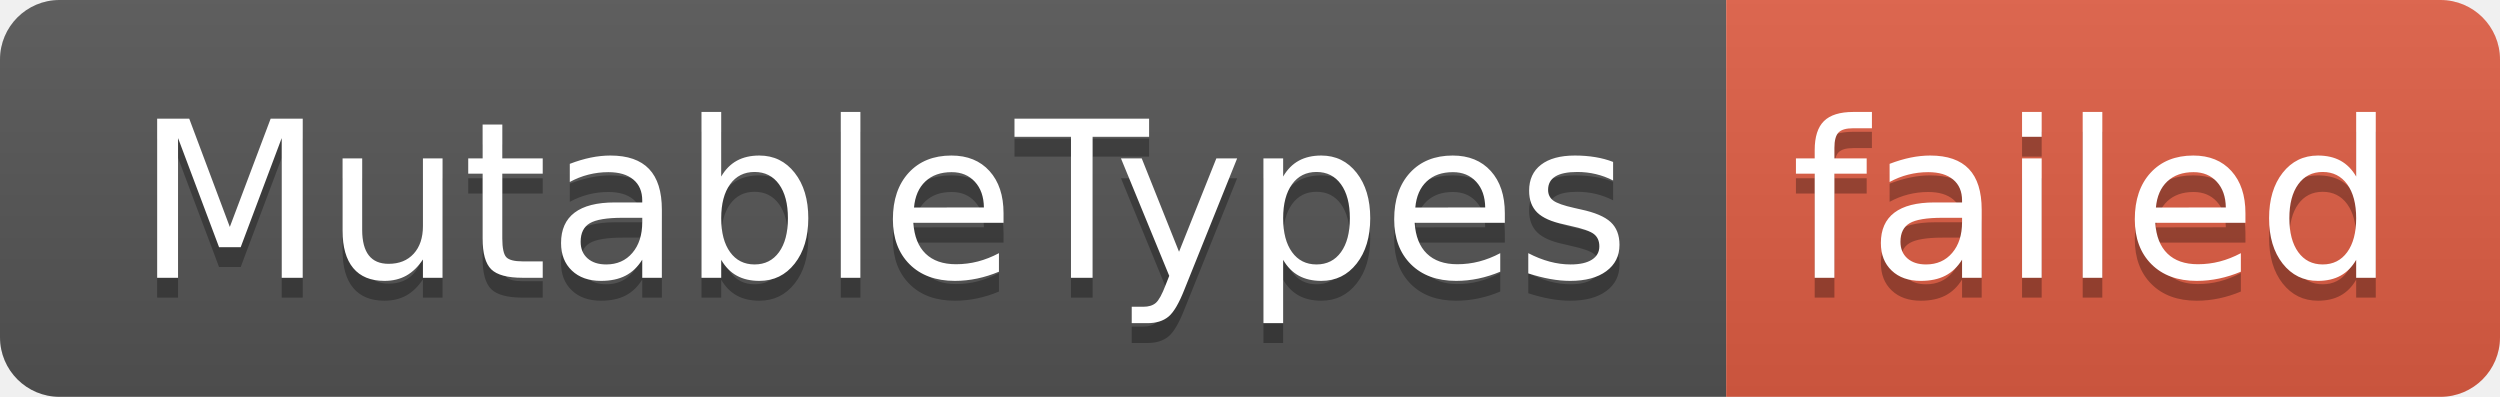
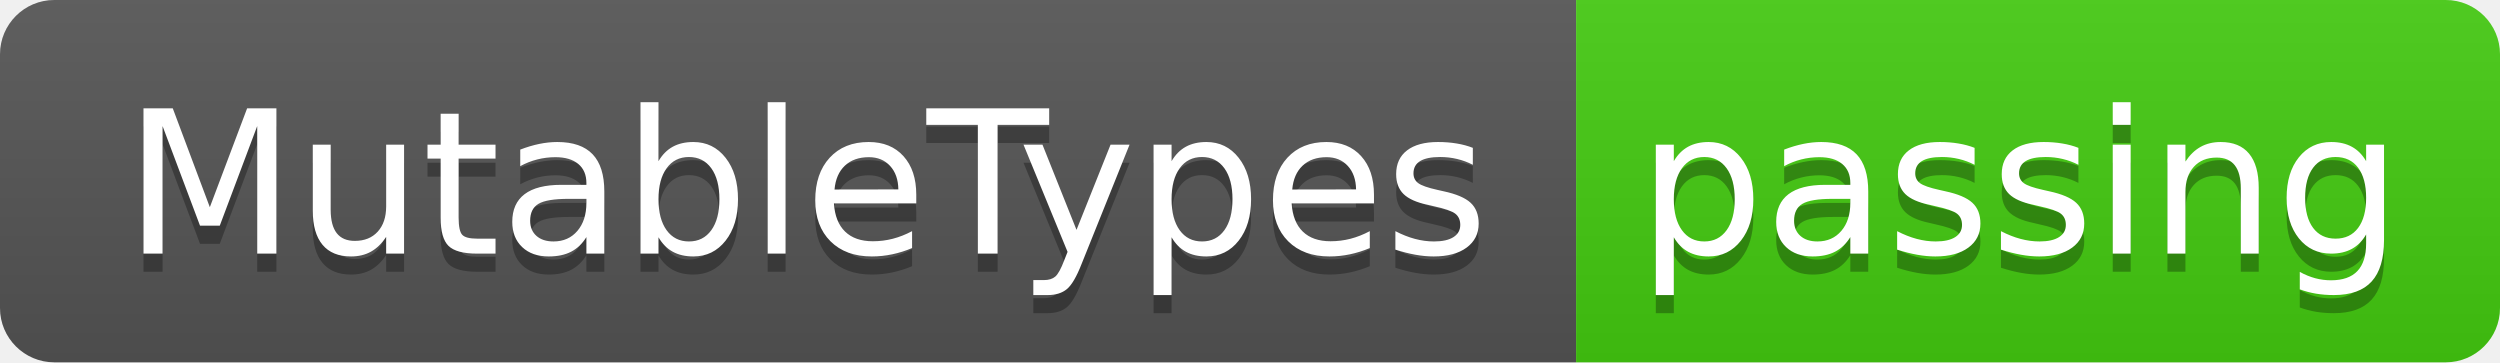
- <svg xmlns="http://www.w3.org/2000/svg" width="126" height="20" role="img" aria-label="MutableTypes: failed">
+ <svg xmlns="http://www.w3.org/2000/svg" width="138" height="20" role="img" aria-label="MutableTypes: passing">
  <linearGradient id="s" x2="0" y2="100%">
    <stop offset="0" stop-color="#bbb" stop-opacity=".1" />
    <stop offset="1" stop-opacity=".1" />
  </linearGradient>
  <clipPath id="r">
-     <rect width="126" height="20" rx="3" fill="#fff" />
+     <rect width="138" height="20" rx="3" fill="#fff" />
  </clipPath>
  <g clip-path="url(#r)">
    <rect width="87" height="20" fill="#555" />
-     <rect x="87" width="39" height="20" fill="#e05d44" />
-     <rect width="126" height="20" fill="url(#s)" />
+     <rect x="87" width="51" height="20" fill="#4c1" />
+     <rect width="138" height="20" fill="url(#s)" />
  </g>
  <g fill="#fff" text-anchor="middle" font-family="Verdana,Geneva,DejaVu Sans,sans-serif" text-rendering="geometricPrecision" font-size="110">
    <text aria-hidden="true" x="445" y="150" fill="#010101" fill-opacity=".3" transform="scale(.1)" textLength="770">MutableTypes</text>
    <text x="445" y="140" transform="scale(.1)" fill="#fff" textLength="770">MutableTypes</text>
-     <text aria-hidden="true" x="1055" y="150" fill="#010101" fill-opacity=".3" transform="scale(.1)" textLength="290">failed</text>
-     <text x="1055" y="140" transform="scale(.1)" fill="#fff" textLength="290">failed</text>
+     <text aria-hidden="true" x="1115" y="150" fill="#010101" fill-opacity=".3" transform="scale(.1)" textLength="410">passing</text>
+     <text x="1115" y="140" transform="scale(.1)" fill="#fff" textLength="410">passing</text>
  </g>
</svg>
